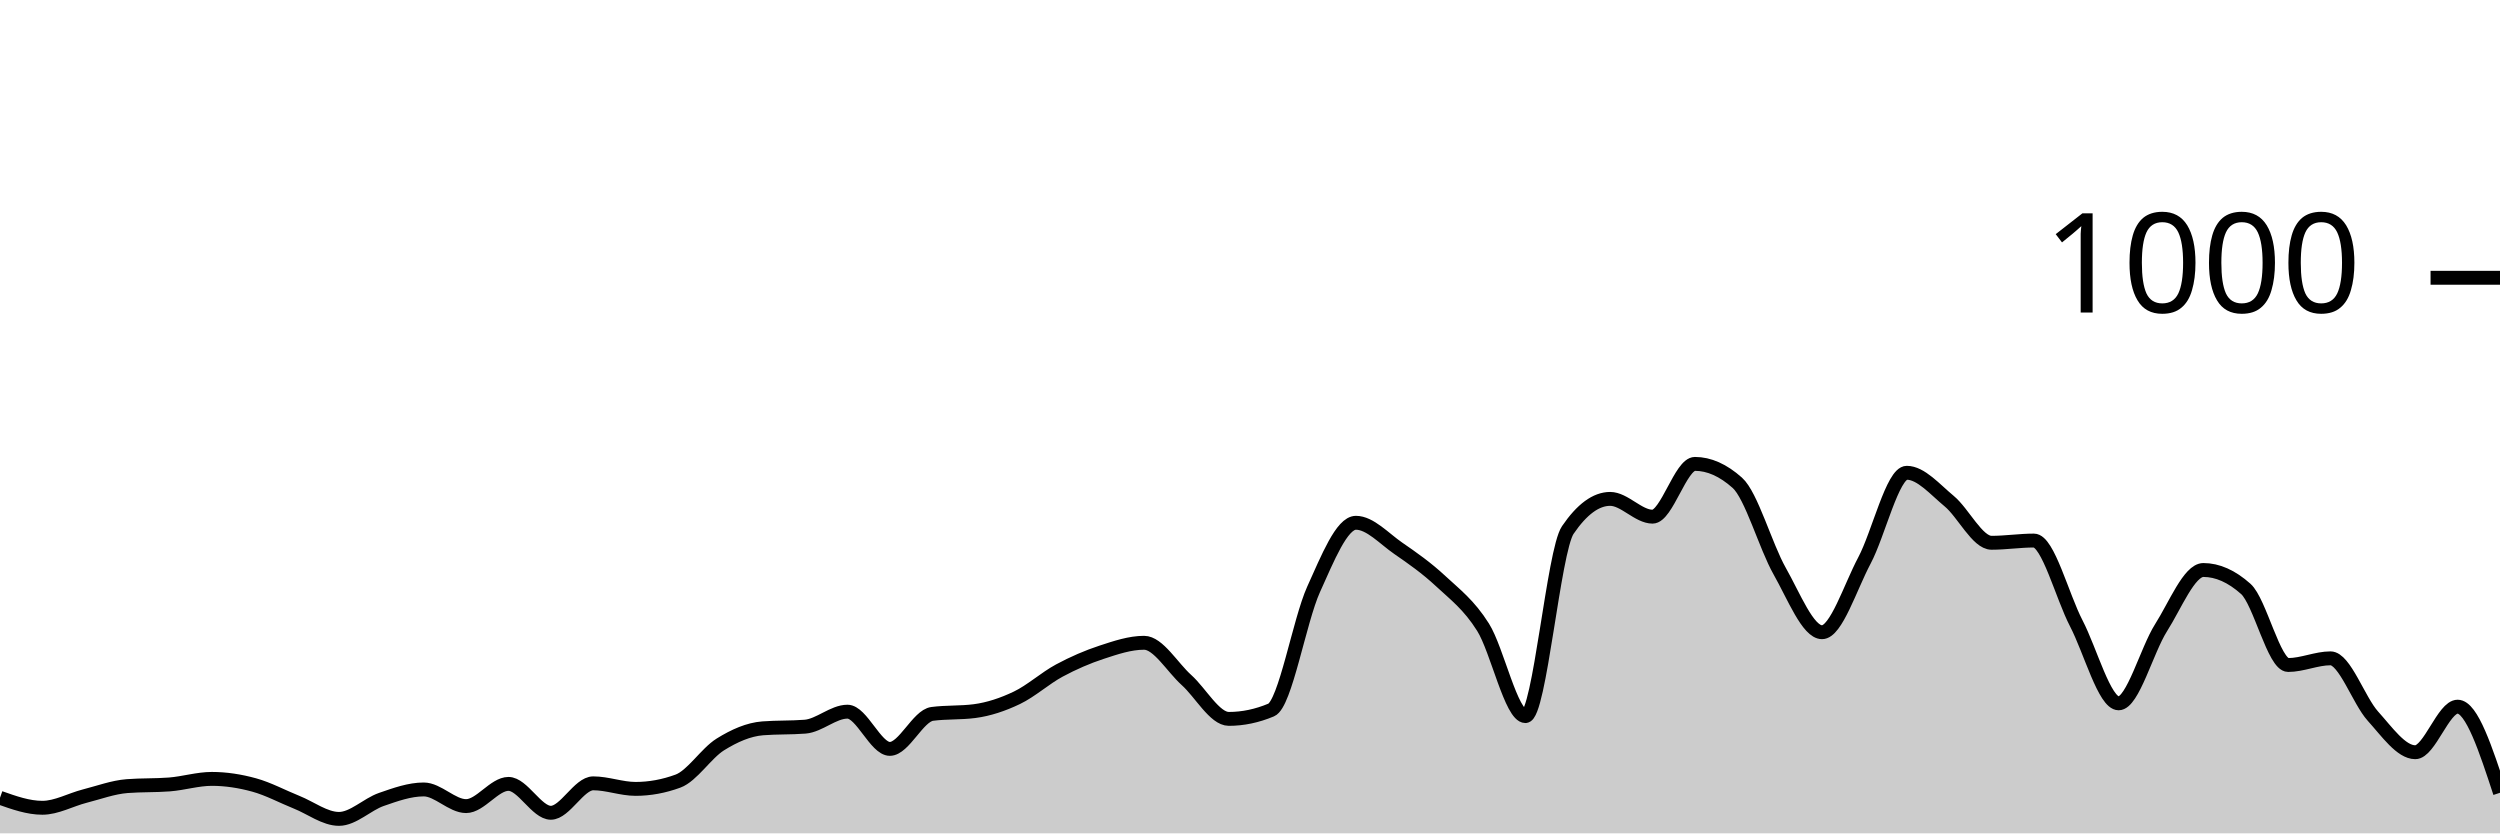
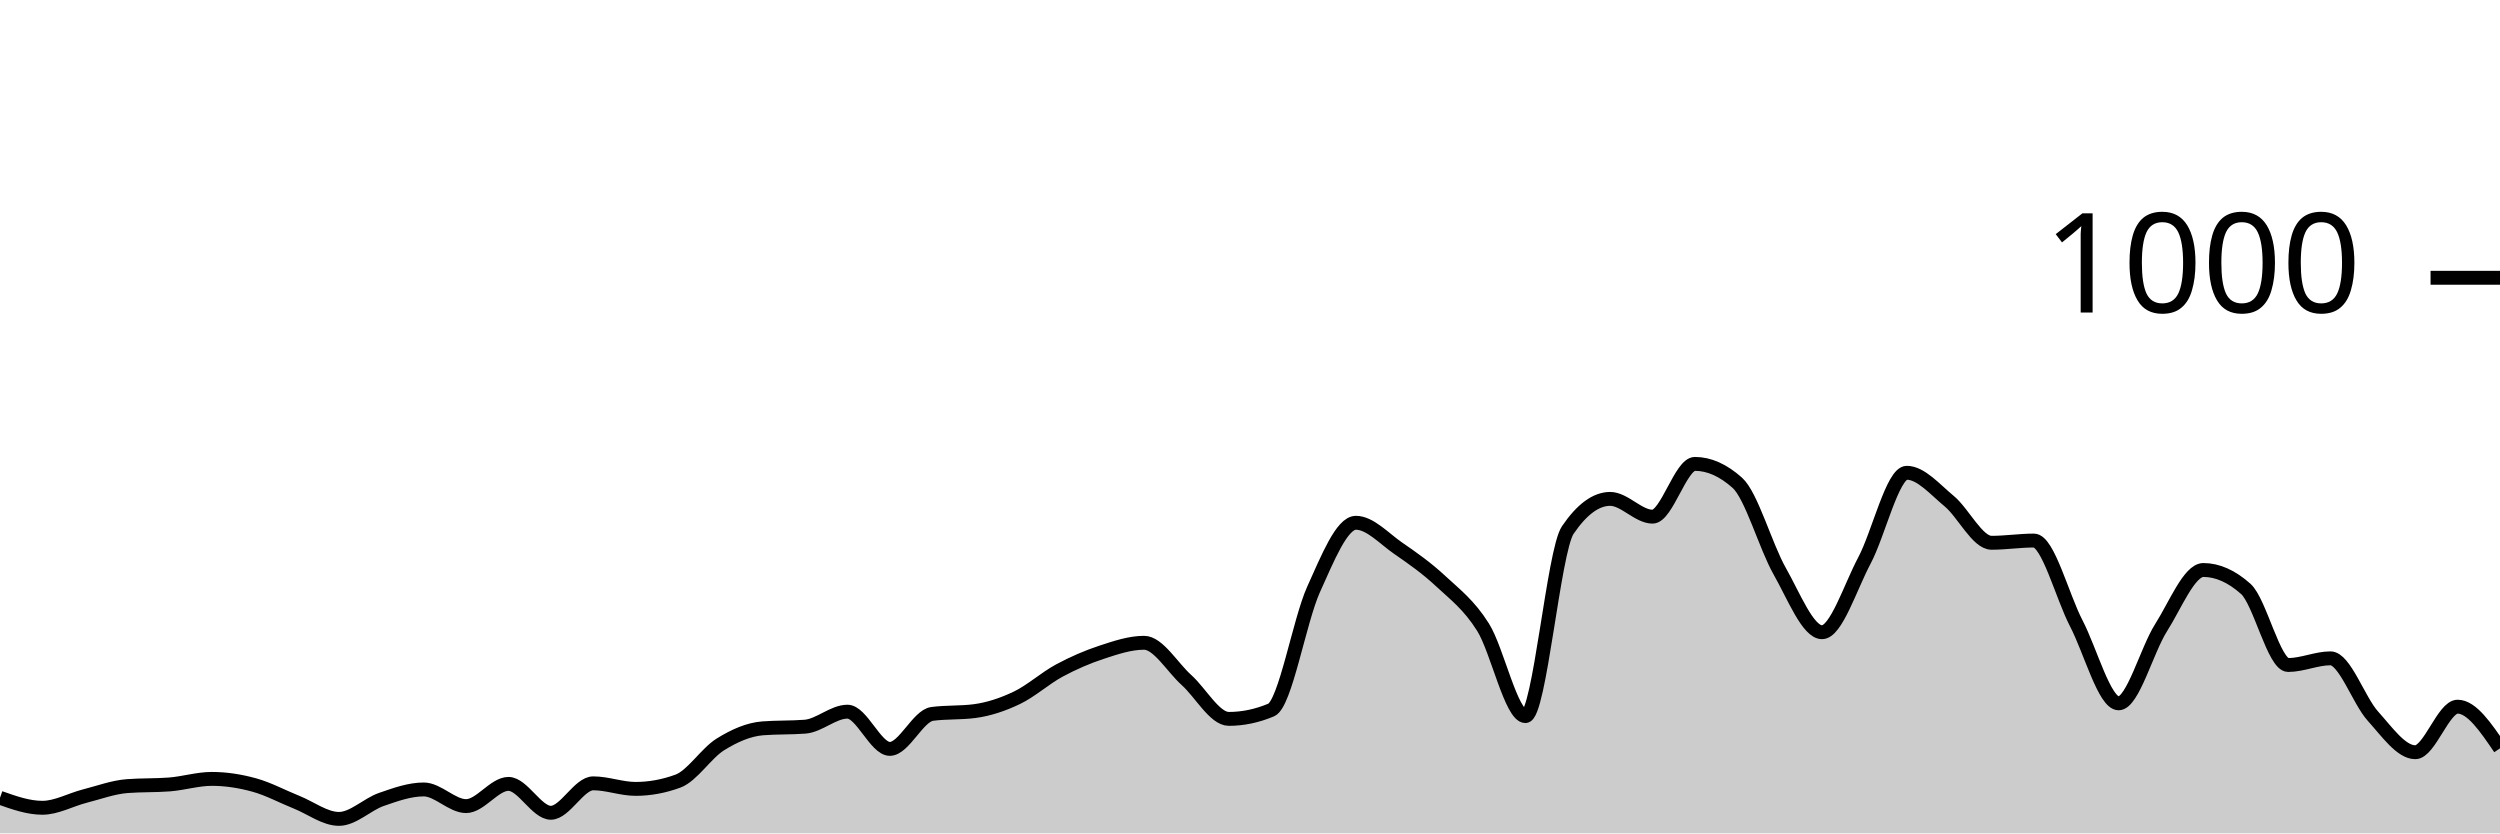
<svg xmlns="http://www.w3.org/2000/svg" viewBox="0 0 180 60">
  <g transform="translate(0,20)">
-     <path class="area" fill="rgba(0, 0, 0, 0.2)" d="M0,37.44C1.017,37.8,2.034,38.16,3.051,38.16C4.068,38.16,5.085,37.58,6.102,37.32C7.119,37.06,8.136,36.68,9.153,36.6C10.169,36.52,11.186,36.56,12.203,36.48C13.22,36.4,14.237,36.08,15.254,36.08C16.271,36.08,17.288,36.24,18.305,36.52C19.322,36.8,20.339,37.353,21.356,37.76C22.373,38.167,23.39,38.96,24.407,38.96C25.424,38.96,26.441,37.913,27.458,37.56C28.475,37.207,29.492,36.84,30.508,36.84C31.525,36.84,32.542,38.04,33.559,38.04C34.576,38.04,35.593,36.44,36.61,36.44C37.627,36.44,38.644,38.52,39.661,38.52C40.678,38.52,41.695,36.4,42.712,36.4C43.729,36.4,44.746,36.8,45.763,36.8C46.78,36.8,47.797,36.613,48.814,36.24C49.831,35.867,50.847,34.233,51.864,33.6C52.881,32.967,53.898,32.52,54.915,32.44C55.932,32.36,56.949,32.4,57.966,32.32C58.983,32.24,60,31.24,61.017,31.24C62.034,31.24,63.051,33.92,64.068,33.92C65.085,33.92,66.102,31.533,67.119,31.4C68.136,31.267,69.153,31.333,70.169,31.2C71.186,31.067,72.203,30.727,73.22,30.24C74.237,29.753,75.254,28.827,76.271,28.28C77.288,27.733,78.305,27.293,79.322,26.96C80.339,26.627,81.356,26.28,82.373,26.28C83.39,26.28,84.407,28.047,85.424,28.96C86.441,29.873,87.458,31.76,88.475,31.76C89.492,31.76,90.508,31.547,91.525,31.12C92.542,30.693,93.559,24.687,94.576,22.44C95.593,20.193,96.61,17.64,97.627,17.64C98.644,17.64,99.661,18.78,100.678,19.48C101.695,20.18,102.712,20.893,103.729,21.84C104.746,22.787,105.763,23.54,106.78,25.16C107.797,26.78,108.814,31.56,109.831,31.56C110.847,31.56,111.864,19.653,112.881,18.16C113.898,16.667,114.915,15.92,115.932,15.92C116.949,15.92,117.966,17.2,118.983,17.2C120,17.2,121.017,13.4,122.034,13.4C123.051,13.4,124.068,13.853,125.085,14.76C126.102,15.667,127.119,19.327,128.136,21.12C129.153,22.913,130.169,25.52,131.186,25.52C132.203,25.52,133.22,22.273,134.237,20.36C135.254,18.447,136.271,14.04,137.288,14.04C138.305,14.04,139.322,15.24,140.339,16.08C141.356,16.92,142.373,19.08,143.39,19.08C144.407,19.08,145.424,18.92,146.441,18.92C147.458,18.92,148.475,22.927,149.492,24.88C150.508,26.833,151.525,30.64,152.542,30.64C153.559,30.64,154.576,26.8,155.593,25.2C156.61,23.6,157.627,21.04,158.644,21.04C159.661,21.04,160.678,21.493,161.695,22.4C162.712,23.307,163.729,27.88,164.746,27.88C165.763,27.88,166.78,27.4,167.797,27.4C168.814,27.4,169.831,30.433,170.847,31.56C171.864,32.687,172.881,34.16,173.898,34.16C174.915,34.16,175.932,30.88,176.949,30.88C177.966,30.88,178.983,33.98,180,37.08L180,40C178.983,40,177.966,40,176.949,40C175.932,40,174.915,40,173.898,40C172.881,40,171.864,40,170.847,40C169.831,40,168.814,40,167.797,40C166.78,40,165.763,40,164.746,40C163.729,40,162.712,40,161.695,40C160.678,40,159.661,40,158.644,40C157.627,40,156.61,40,155.593,40C154.576,40,153.559,40,152.542,40C151.525,40,150.508,40,149.492,40C148.475,40,147.458,40,146.441,40C145.424,40,144.407,40,143.39,40C142.373,40,141.356,40,140.339,40C139.322,40,138.305,40,137.288,40C136.271,40,135.254,40,134.237,40C133.22,40,132.203,40,131.186,40C130.169,40,129.153,40,128.136,40C127.119,40,126.102,40,125.085,40C124.068,40,123.051,40,122.034,40C121.017,40,120,40,118.983,40C117.966,40,116.949,40,115.932,40C114.915,40,113.898,40,112.881,40C111.864,40,110.847,40,109.831,40C108.814,40,107.797,40,106.78,40C105.763,40,104.746,40,103.729,40C102.712,40,101.695,40,100.678,40C99.661,40,98.644,40,97.627,40C96.61,40,95.593,40,94.576,40C93.559,40,92.542,40,91.525,40C90.508,40,89.492,40,88.475,40C87.458,40,86.441,40,85.424,40C84.407,40,83.39,40,82.373,40C81.356,40,80.339,40,79.322,40C78.305,40,77.288,40,76.271,40C75.254,40,74.237,40,73.22,40C72.203,40,71.186,40,70.169,40C69.153,40,68.136,40,67.119,40C66.102,40,65.085,40,64.068,40C63.051,40,62.034,40,61.017,40C60,40,58.983,40,57.966,40C56.949,40,55.932,40,54.915,40C53.898,40,52.881,40,51.864,40C50.847,40,49.831,40,48.814,40C47.797,40,46.78,40,45.763,40C44.746,40,43.729,40,42.712,40C41.695,40,40.678,40,39.661,40C38.644,40,37.627,40,36.61,40C35.593,40,34.576,40,33.559,40C32.542,40,31.525,40,30.508,40C29.492,40,28.475,40,27.458,40C26.441,40,25.424,40,24.407,40C23.39,40,22.373,40,21.356,40C20.339,40,19.322,40,18.305,40C17.288,40,16.271,40,15.254,40C14.237,40,13.22,40,12.203,40C11.186,40,10.169,40,9.153,40C8.136,40,7.119,40,6.102,40C5.085,40,4.068,40,3.051,40C2.034,40,1.017,40,0,40Z" />
-     <path class="line" stroke="black" fill="none" d="M0,37.44C1.017,37.8,2.034,38.16,3.051,38.16C4.068,38.16,5.085,37.58,6.102,37.32C7.119,37.06,8.136,36.68,9.153,36.6C10.169,36.52,11.186,36.56,12.203,36.48C13.22,36.4,14.237,36.08,15.254,36.08C16.271,36.08,17.288,36.24,18.305,36.52C19.322,36.8,20.339,37.353,21.356,37.76C22.373,38.167,23.39,38.96,24.407,38.96C25.424,38.96,26.441,37.913,27.458,37.56C28.475,37.207,29.492,36.84,30.508,36.84C31.525,36.84,32.542,38.04,33.559,38.04C34.576,38.04,35.593,36.44,36.61,36.44C37.627,36.44,38.644,38.52,39.661,38.52C40.678,38.52,41.695,36.4,42.712,36.4C43.729,36.4,44.746,36.8,45.763,36.8C46.78,36.8,47.797,36.613,48.814,36.24C49.831,35.867,50.847,34.233,51.864,33.6C52.881,32.967,53.898,32.52,54.915,32.44C55.932,32.36,56.949,32.4,57.966,32.32C58.983,32.24,60,31.24,61.017,31.24C62.034,31.24,63.051,33.92,64.068,33.92C65.085,33.92,66.102,31.533,67.119,31.4C68.136,31.267,69.153,31.333,70.169,31.2C71.186,31.067,72.203,30.727,73.22,30.24C74.237,29.753,75.254,28.827,76.271,28.28C77.288,27.733,78.305,27.293,79.322,26.96C80.339,26.627,81.356,26.28,82.373,26.28C83.39,26.28,84.407,28.047,85.424,28.96C86.441,29.873,87.458,31.76,88.475,31.76C89.492,31.76,90.508,31.547,91.525,31.12C92.542,30.693,93.559,24.687,94.576,22.44C95.593,20.193,96.61,17.64,97.627,17.64C98.644,17.64,99.661,18.78,100.678,19.48C101.695,20.18,102.712,20.893,103.729,21.84C104.746,22.787,105.763,23.54,106.78,25.16C107.797,26.78,108.814,31.56,109.831,31.56C110.847,31.56,111.864,19.653,112.881,18.16C113.898,16.667,114.915,15.92,115.932,15.92C116.949,15.92,117.966,17.2,118.983,17.2C120,17.2,121.017,13.4,122.034,13.4C123.051,13.4,124.068,13.853,125.085,14.76C126.102,15.667,127.119,19.327,128.136,21.12C129.153,22.913,130.169,25.52,131.186,25.52C132.203,25.52,133.22,22.273,134.237,20.36C135.254,18.447,136.271,14.04,137.288,14.04C138.305,14.04,139.322,15.24,140.339,16.08C141.356,16.92,142.373,19.08,143.39,19.08C144.407,19.08,145.424,18.92,146.441,18.92C147.458,18.92,148.475,22.927,149.492,24.88C150.508,26.833,151.525,30.64,152.542,30.64C153.559,30.64,154.576,26.8,155.593,25.2C156.61,23.6,157.627,21.04,158.644,21.04C159.661,21.04,160.678,21.493,161.695,22.4C162.712,23.307,163.729,27.88,164.746,27.88C165.763,27.88,166.78,27.4,167.797,27.4C168.814,27.4,169.831,30.433,170.847,31.56C171.864,32.687,172.881,34.16,173.898,34.16C174.915,34.16,175.932,30.88,176.949,30.88C177.966,30.88,178.983,33.98,180,37.08" />
+     <path class="area" fill="rgba(0, 0, 0, 0.2)" d="M0,37.44C1.017,37.8,2.034,38.16,3.051,38.16C4.068,38.16,5.085,37.58,6.102,37.32C7.119,37.06,8.136,36.68,9.153,36.6C10.169,36.52,11.186,36.56,12.203,36.48C13.22,36.4,14.237,36.08,15.254,36.08C16.271,36.08,17.288,36.24,18.305,36.52C19.322,36.8,20.339,37.353,21.356,37.76C22.373,38.167,23.39,38.96,24.407,38.96C25.424,38.96,26.441,37.913,27.458,37.56C28.475,37.207,29.492,36.84,30.508,36.84C31.525,36.84,32.542,38.04,33.559,38.04C34.576,38.04,35.593,36.44,36.61,36.44C37.627,36.44,38.644,38.52,39.661,38.52C40.678,38.52,41.695,36.4,42.712,36.4C43.729,36.4,44.746,36.8,45.763,36.8C46.78,36.8,47.797,36.613,48.814,36.24C49.831,35.867,50.847,34.233,51.864,33.6C52.881,32.967,53.898,32.52,54.915,32.44C55.932,32.36,56.949,32.4,57.966,32.32C58.983,32.24,60,31.24,61.017,31.24C62.034,31.24,63.051,33.92,64.068,33.92C65.085,33.92,66.102,31.533,67.119,31.4C68.136,31.267,69.153,31.333,70.169,31.2C71.186,31.067,72.203,30.727,73.22,30.24C74.237,29.753,75.254,28.827,76.271,28.28C77.288,27.733,78.305,27.293,79.322,26.96C80.339,26.627,81.356,26.28,82.373,26.28C83.39,26.28,84.407,28.047,85.424,28.96C86.441,29.873,87.458,31.76,88.475,31.76C89.492,31.76,90.508,31.547,91.525,31.12C92.542,30.693,93.559,24.687,94.576,22.44C95.593,20.193,96.61,17.64,97.627,17.64C98.644,17.64,99.661,18.78,100.678,19.48C101.695,20.18,102.712,20.893,103.729,21.84C104.746,22.787,105.763,23.54,106.78,25.16C107.797,26.78,108.814,31.56,109.831,31.56C110.847,31.56,111.864,19.653,112.881,18.16C113.898,16.667,114.915,15.92,115.932,15.92C116.949,15.92,117.966,17.2,118.983,17.2C120,17.2,121.017,13.4,122.034,13.4C123.051,13.4,124.068,13.853,125.085,14.76C126.102,15.667,127.119,19.327,128.136,21.12C129.153,22.913,130.169,25.52,131.186,25.52C132.203,25.52,133.22,22.273,134.237,20.36C135.254,18.447,136.271,14.04,137.288,14.04C138.305,14.04,139.322,15.24,140.339,16.08C141.356,16.92,142.373,19.08,143.39,19.08C144.407,19.08,145.424,18.92,146.441,18.92C147.458,18.92,148.475,22.927,149.492,24.88C150.508,26.833,151.525,30.64,152.542,30.64C153.559,30.64,154.576,26.8,155.593,25.2C156.61,23.6,157.627,21.04,158.644,21.04C159.661,21.04,160.678,21.493,161.695,22.4C162.712,23.307,163.729,27.88,164.746,27.88C165.763,27.88,166.78,27.4,167.797,27.4C168.814,27.4,169.831,30.433,170.847,31.56C171.864,32.687,172.881,34.16,173.898,34.16C174.915,34.16,175.932,30.88,176.949,30.88C177.966,30.88,178.983,32.38,180,33.88L180,40C178.983,40,177.966,40,176.949,40C175.932,40,174.915,40,173.898,40C172.881,40,171.864,40,170.847,40C169.831,40,168.814,40,167.797,40C166.78,40,165.763,40,164.746,40C163.729,40,162.712,40,161.695,40C160.678,40,159.661,40,158.644,40C157.627,40,156.61,40,155.593,40C154.576,40,153.559,40,152.542,40C151.525,40,150.508,40,149.492,40C148.475,40,147.458,40,146.441,40C145.424,40,144.407,40,143.39,40C142.373,40,141.356,40,140.339,40C139.322,40,138.305,40,137.288,40C136.271,40,135.254,40,134.237,40C133.22,40,132.203,40,131.186,40C130.169,40,129.153,40,128.136,40C127.119,40,126.102,40,125.085,40C124.068,40,123.051,40,122.034,40C121.017,40,120,40,118.983,40C117.966,40,116.949,40,115.932,40C114.915,40,113.898,40,112.881,40C111.864,40,110.847,40,109.831,40C108.814,40,107.797,40,106.78,40C105.763,40,104.746,40,103.729,40C102.712,40,101.695,40,100.678,40C99.661,40,98.644,40,97.627,40C96.61,40,95.593,40,94.576,40C93.559,40,92.542,40,91.525,40C90.508,40,89.492,40,88.475,40C87.458,40,86.441,40,85.424,40C84.407,40,83.39,40,82.373,40C81.356,40,80.339,40,79.322,40C78.305,40,77.288,40,76.271,40C75.254,40,74.237,40,73.22,40C72.203,40,71.186,40,70.169,40C69.153,40,68.136,40,67.119,40C66.102,40,65.085,40,64.068,40C63.051,40,62.034,40,61.017,40C60,40,58.983,40,57.966,40C56.949,40,55.932,40,54.915,40C53.898,40,52.881,40,51.864,40C50.847,40,49.831,40,48.814,40C47.797,40,46.78,40,45.763,40C44.746,40,43.729,40,42.712,40C41.695,40,40.678,40,39.661,40C38.644,40,37.627,40,36.61,40C35.593,40,34.576,40,33.559,40C32.542,40,31.525,40,30.508,40C29.492,40,28.475,40,27.458,40C26.441,40,25.424,40,24.407,40C23.39,40,22.373,40,21.356,40C20.339,40,19.322,40,18.305,40C17.288,40,16.271,40,15.254,40C14.237,40,13.22,40,12.203,40C11.186,40,10.169,40,9.153,40C8.136,40,7.119,40,6.102,40C5.085,40,4.068,40,3.051,40C2.034,40,1.017,40,0,40Z" />
+     <path class="line" stroke="black" fill="none" d="M0,37.44C1.017,37.8,2.034,38.16,3.051,38.16C4.068,38.16,5.085,37.58,6.102,37.32C7.119,37.06,8.136,36.68,9.153,36.6C10.169,36.52,11.186,36.56,12.203,36.48C13.22,36.4,14.237,36.08,15.254,36.08C16.271,36.08,17.288,36.24,18.305,36.52C19.322,36.8,20.339,37.353,21.356,37.76C22.373,38.167,23.39,38.96,24.407,38.96C25.424,38.96,26.441,37.913,27.458,37.56C28.475,37.207,29.492,36.84,30.508,36.84C31.525,36.84,32.542,38.04,33.559,38.04C34.576,38.04,35.593,36.44,36.61,36.44C37.627,36.44,38.644,38.52,39.661,38.52C40.678,38.52,41.695,36.4,42.712,36.4C43.729,36.4,44.746,36.8,45.763,36.8C46.78,36.8,47.797,36.613,48.814,36.24C49.831,35.867,50.847,34.233,51.864,33.6C52.881,32.967,53.898,32.52,54.915,32.44C55.932,32.36,56.949,32.4,57.966,32.32C58.983,32.24,60,31.24,61.017,31.24C62.034,31.24,63.051,33.92,64.068,33.92C65.085,33.92,66.102,31.533,67.119,31.4C68.136,31.267,69.153,31.333,70.169,31.2C71.186,31.067,72.203,30.727,73.22,30.24C74.237,29.753,75.254,28.827,76.271,28.28C77.288,27.733,78.305,27.293,79.322,26.96C80.339,26.627,81.356,26.28,82.373,26.28C83.39,26.28,84.407,28.047,85.424,28.96C86.441,29.873,87.458,31.76,88.475,31.76C89.492,31.76,90.508,31.547,91.525,31.12C92.542,30.693,93.559,24.687,94.576,22.44C95.593,20.193,96.61,17.64,97.627,17.64C98.644,17.64,99.661,18.78,100.678,19.48C101.695,20.18,102.712,20.893,103.729,21.84C104.746,22.787,105.763,23.54,106.78,25.16C107.797,26.78,108.814,31.56,109.831,31.56C110.847,31.56,111.864,19.653,112.881,18.16C113.898,16.667,114.915,15.92,115.932,15.92C116.949,15.92,117.966,17.2,118.983,17.2C120,17.2,121.017,13.4,122.034,13.4C123.051,13.4,124.068,13.853,125.085,14.76C126.102,15.667,127.119,19.327,128.136,21.12C129.153,22.913,130.169,25.52,131.186,25.52C132.203,25.52,133.22,22.273,134.237,20.36C135.254,18.447,136.271,14.04,137.288,14.04C138.305,14.04,139.322,15.24,140.339,16.08C141.356,16.92,142.373,19.08,143.39,19.08C144.407,19.08,145.424,18.92,146.441,18.92C147.458,18.92,148.475,22.927,149.492,24.88C150.508,26.833,151.525,30.64,152.542,30.64C153.559,30.64,154.576,26.8,155.593,25.2C156.61,23.6,157.627,21.04,158.644,21.04C159.661,21.04,160.678,21.493,161.695,22.4C162.712,23.307,163.729,27.88,164.746,27.88C165.763,27.88,166.78,27.4,167.797,27.4C168.814,27.4,169.831,30.433,170.847,31.56C171.864,32.687,172.881,34.16,173.898,34.16C174.915,34.16,175.932,30.88,176.949,30.88C177.966,30.88,178.983,32.38,180,33.88" />
    <path class="axis-ceiling" stroke-width="1" stroke="black" fill="none" d="M175,0L180,0" />
    <text class="axis-ceiling-label" font-family="sans-serif" text-anchor="end" font-size="10px" x="170" y="2.5">1000</text>
  </g>
</svg>
